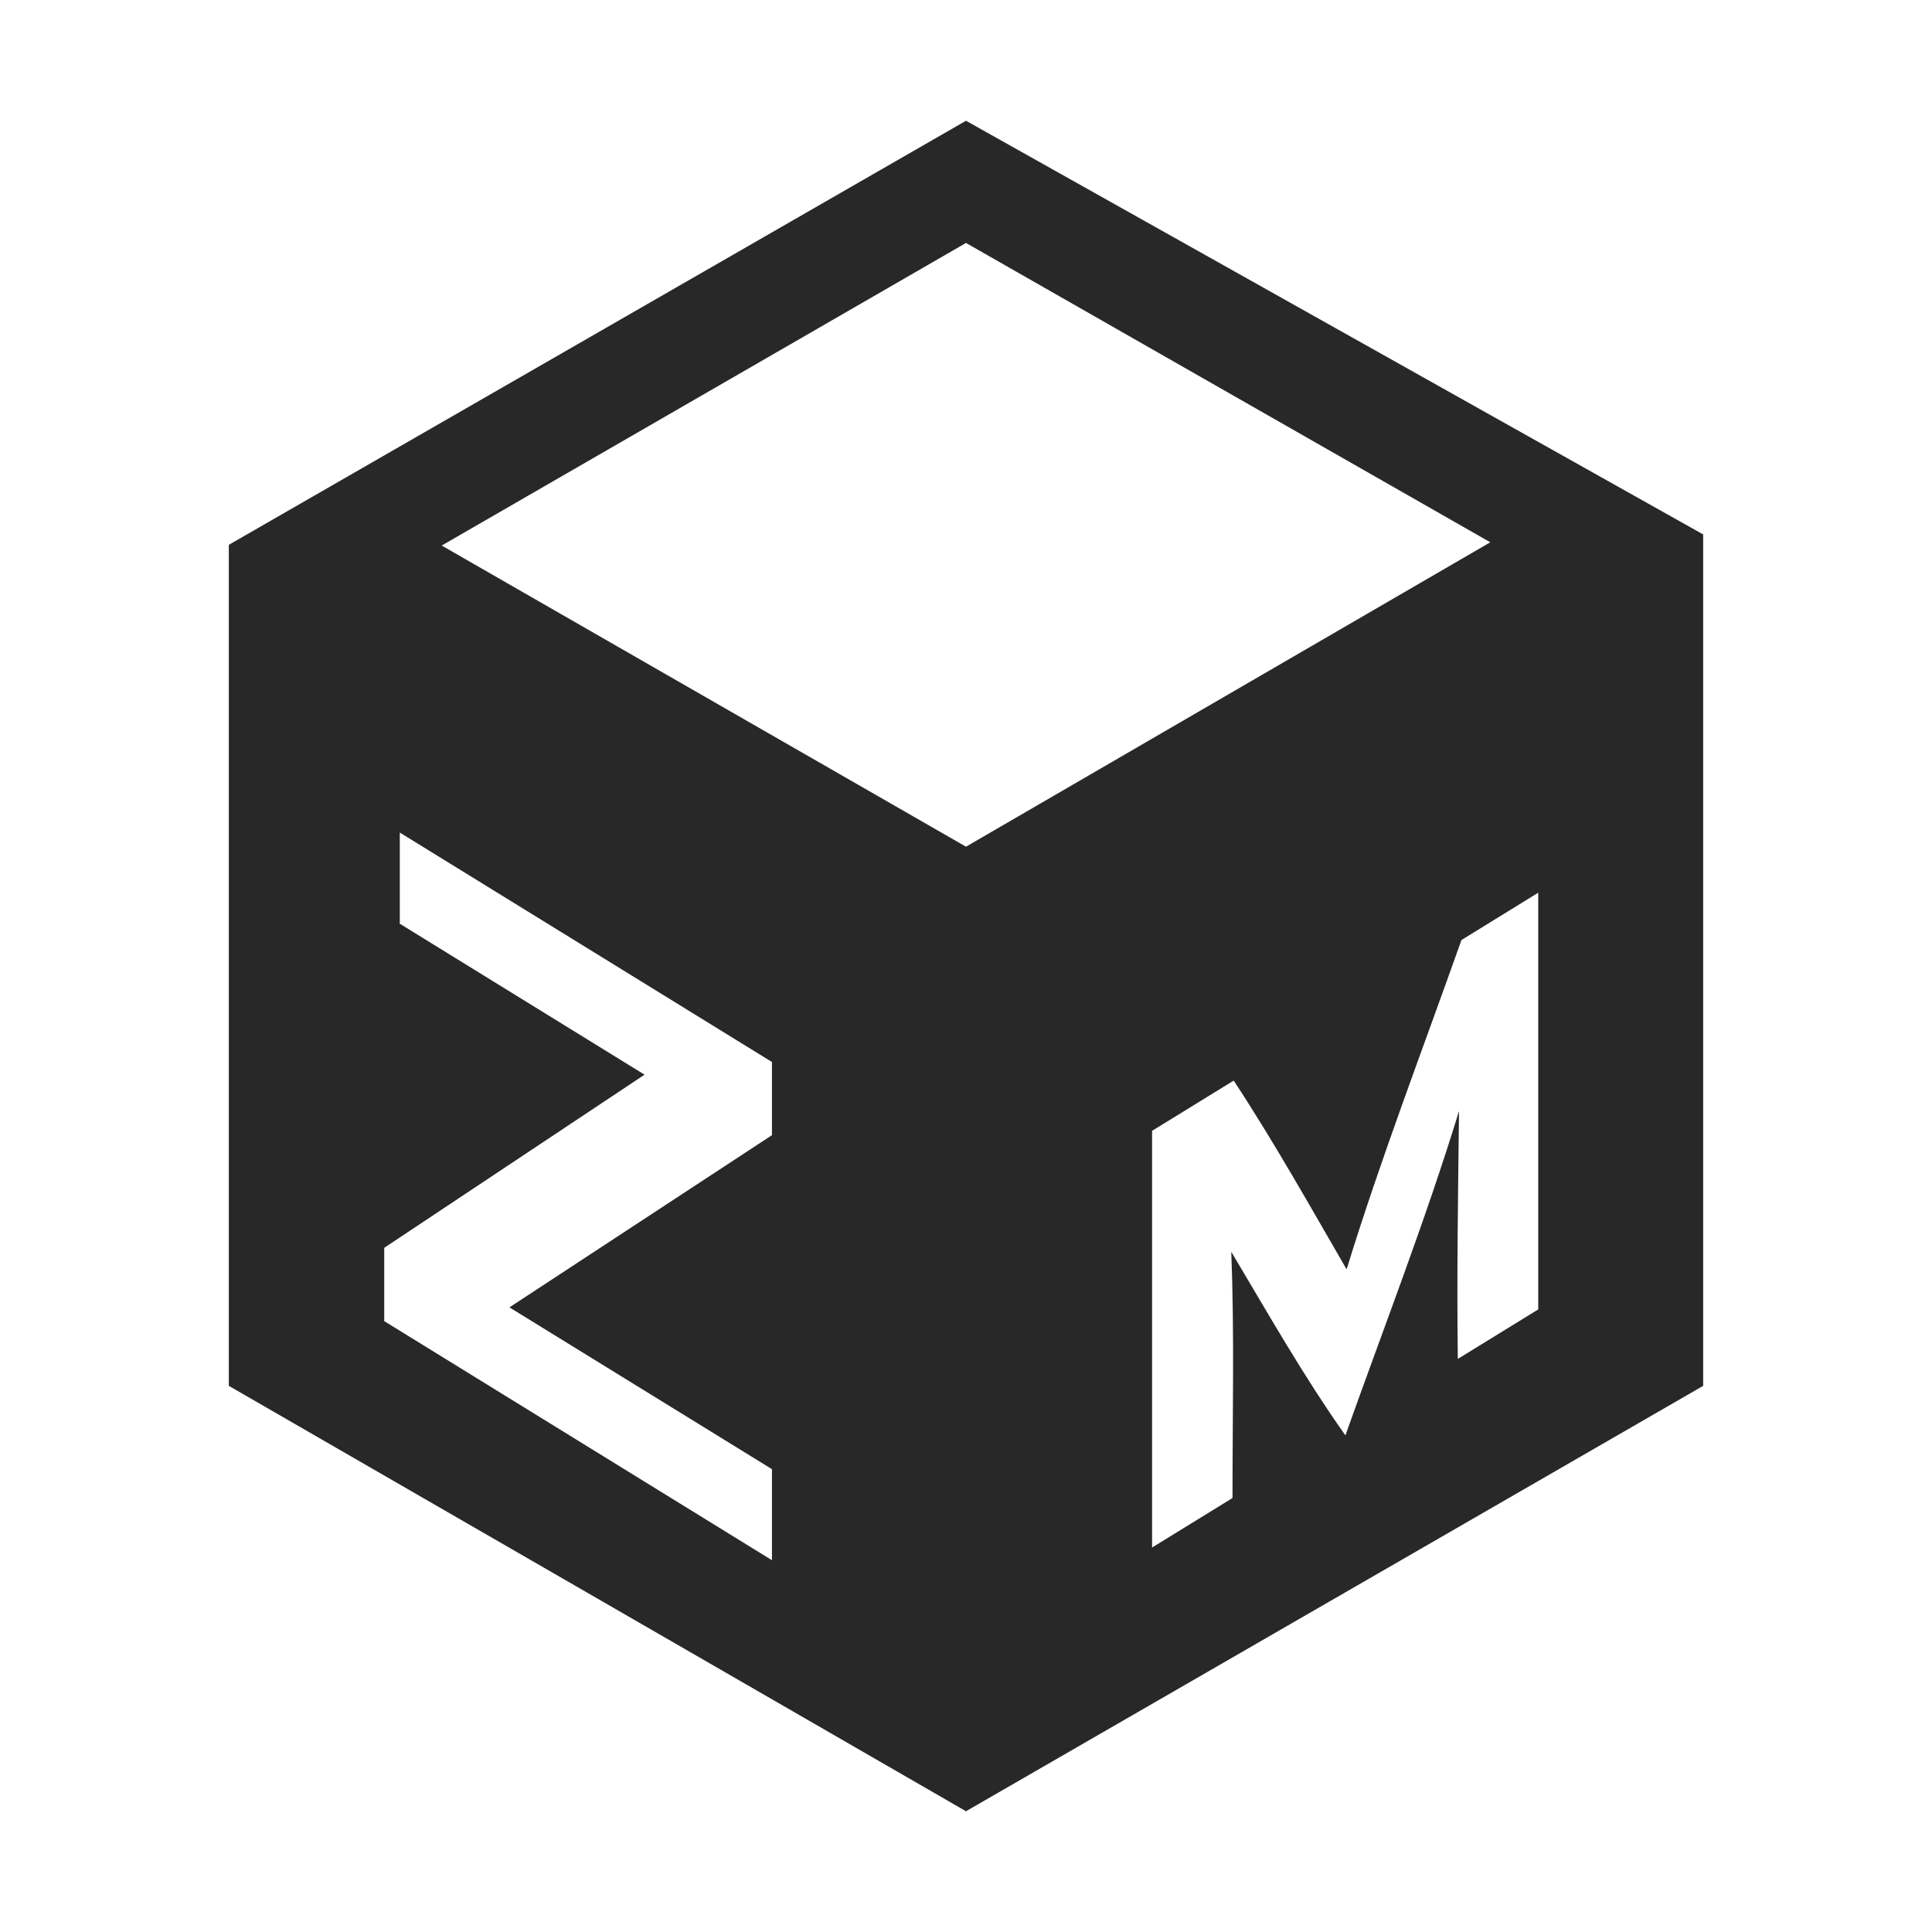
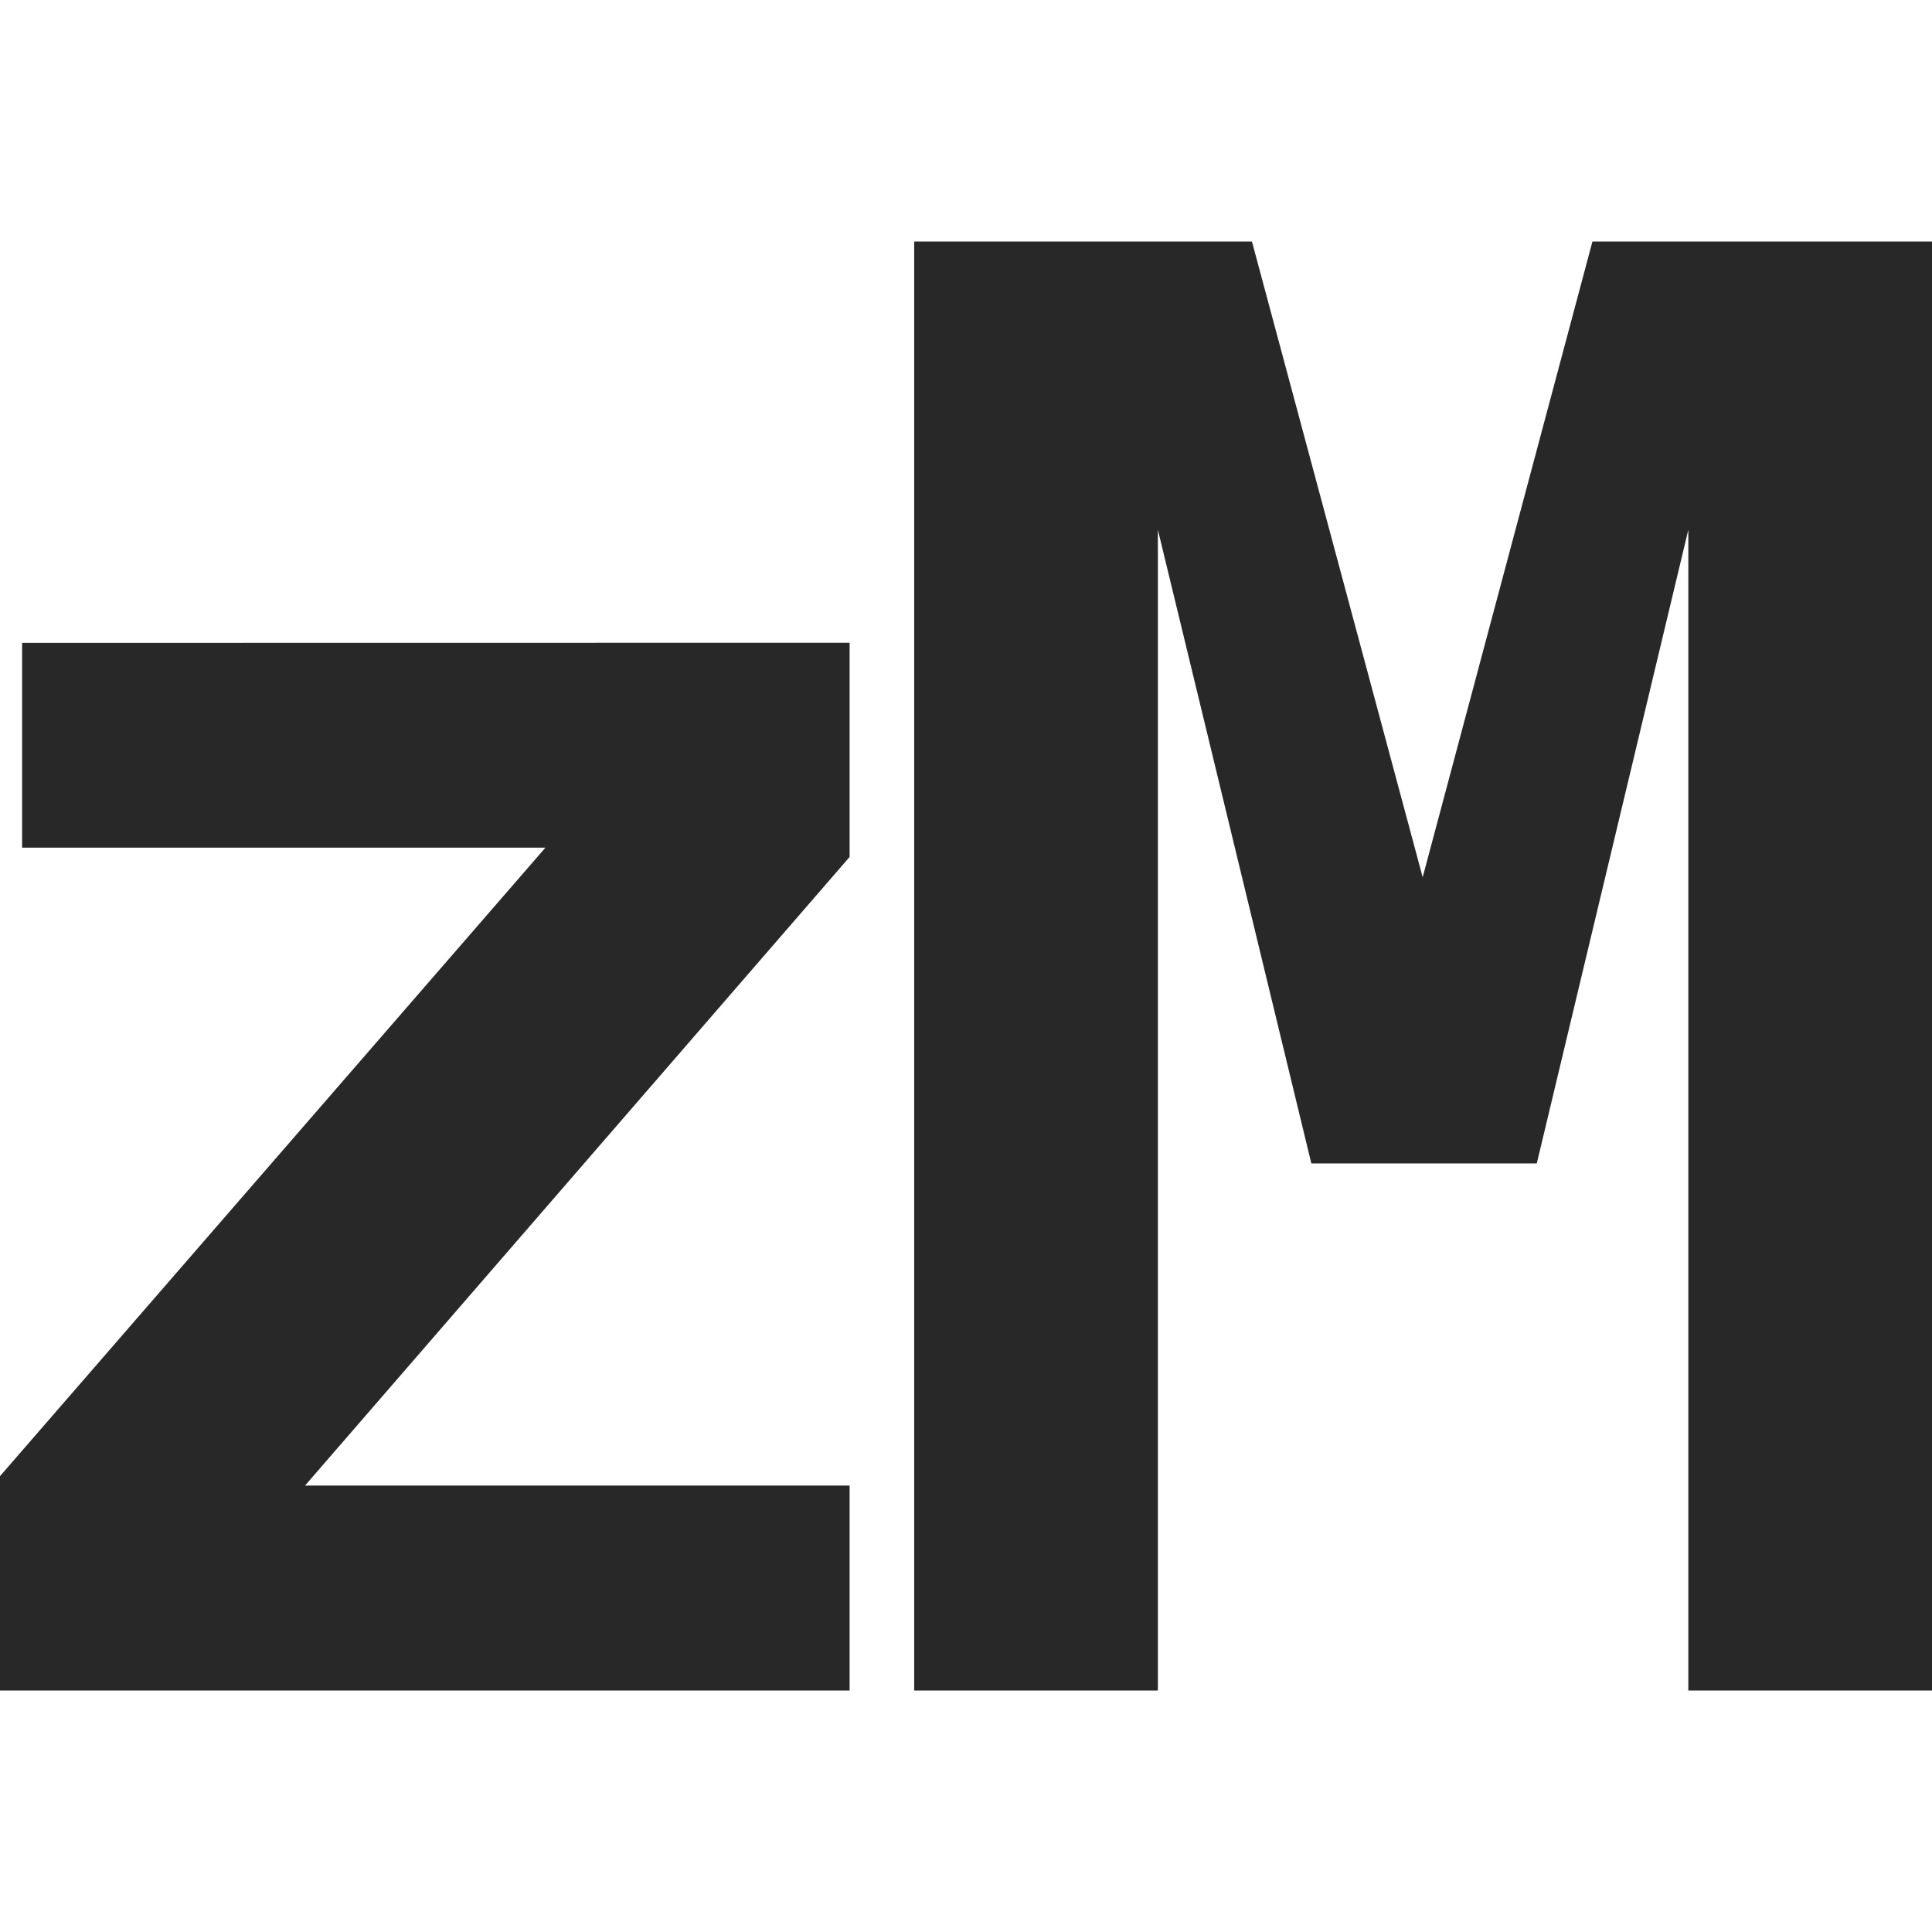
<svg xmlns="http://www.w3.org/2000/svg" width="16" height="16" version="1.1">
  <defs>
    <style id="current-color-scheme" type="text/css">.ColorScheme-Text { color:#282828; } .ColorScheme-Highlight { color:#458588; }</style>
  </defs>
-   <path class="ColorScheme-Text" d="m8 1-6.105 3.512v6.965l6.105 3.523 6.105-3.523v-7.051zm0 1.012 4.342 2.479-4.342 2.521-4.342-2.494zm-4.689 4.883 3.082 1.9v0.606l-2.174 1.426 2.174 1.34v0.754l-3.211-1.98v-0.607l2.156-1.434-2.027-1.25zm9.428 0.498v3.451l-0.666 0.41c-0.009-0.684 0.002-1.369 0.01-2.053-0.278 0.907-0.623 1.792-0.941 2.686-0.346-0.488-0.64-1.009-0.945-1.52 0.026 0.679 0.01 1.359 0.01 2.039l-0.666 0.41v-3.451l0.676-0.416c0.334 0.508 0.632 1.04 0.935 1.563 0.283-0.919 0.63-1.82 0.951-2.727z" fill="currentColor" />
+   <path class="ColorScheme-Text" d="m7.571 2v12h2.018v-9.613l1.271 5.248h1.867l1.255-5.248v9.613h2.018v-12h-2.812l-1.406 5.265-1.414-5.265zm-7.388 3.324v1.696h4.334l-4.518 5.206v1.774h7.037v-1.697h-4.51l4.51-5.206v-1.774z" fill="currentColor" />
</svg>
